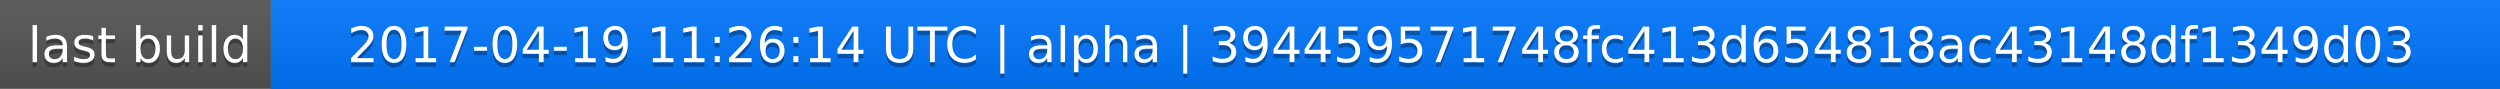
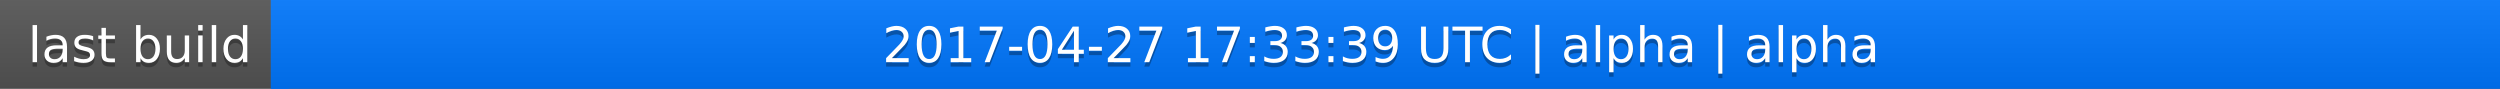
<svg xmlns="http://www.w3.org/2000/svg" width="563" height="20">
  <linearGradient id="a" x2="0" y2="100%">
    <stop offset="0" stop-color="#bbb" stop-opacity=".1" />
    <stop offset="1" stop-opacity=".1" />
  </linearGradient>
  <rect rx="0" width="563" height="20" fill="#555" />
  <rect rx="0" x="61" width="502" height="20" fill="#07f" />
  <path fill="#07f" d="M61 0h4v20h-4z" />
  <rect rx="0" width="563" height="20" fill="url(#a)" />
  <g fill="#fff" text-anchor="middle" font-family="DejaVu Sans,Verdana,Geneva,sans-serif" font-size="11">
    <text x="31.5" y="15" fill="#010101" fill-opacity=".3">last build</text>
    <text x="31.5" y="14">last build</text>
-     <text x="311" y="15" fill="#010101" fill-opacity=".3">2017-04-19 11:26:14 UTC | alpha | 394459571748fc413d654818ac43148df1349d03</text>
-     <text x="311" y="14">2017-04-19 11:26:14 UTC | alpha | 394459571748fc413d654818ac43148df1349d03</text>
+     <text x="311" y="15" fill="#010101" fill-opacity=".3">2017-04-27 17:33:39 UTC | alpha | alpha</text>
+     <text x="311" y="14">2017-04-27 17:33:39 UTC | alpha | alpha</text>
  </g>
</svg>
